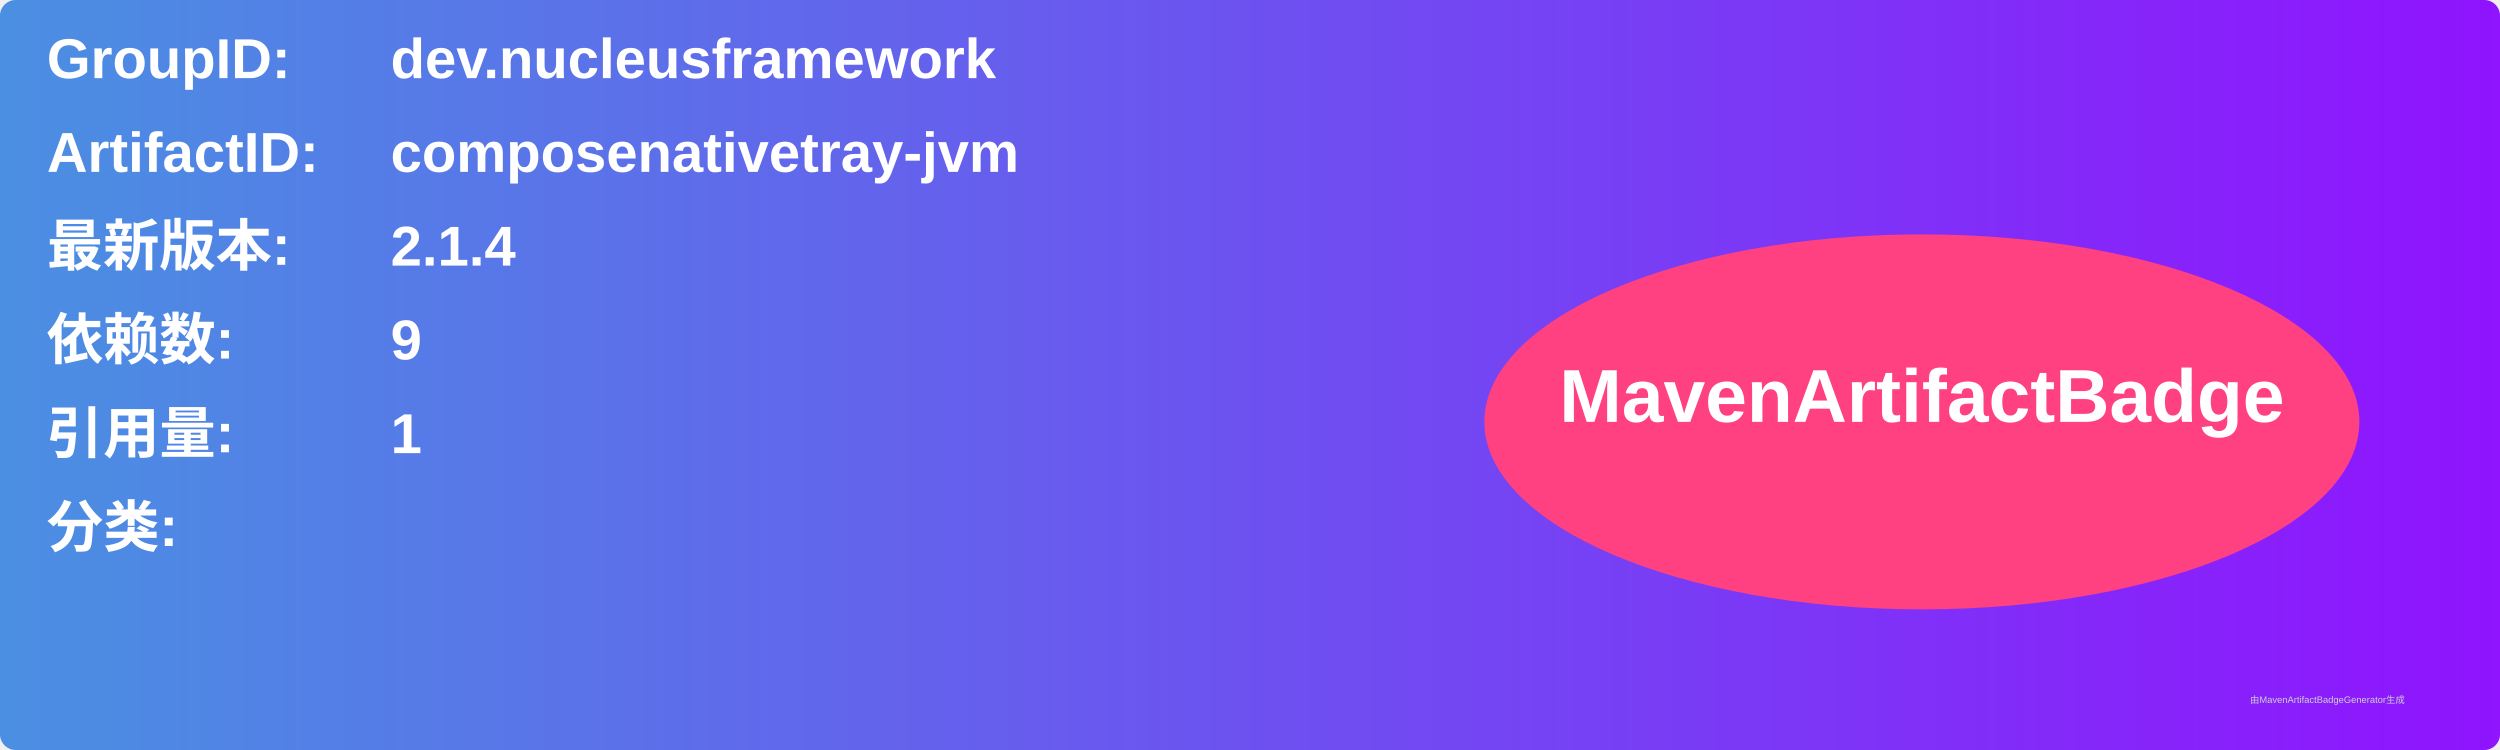
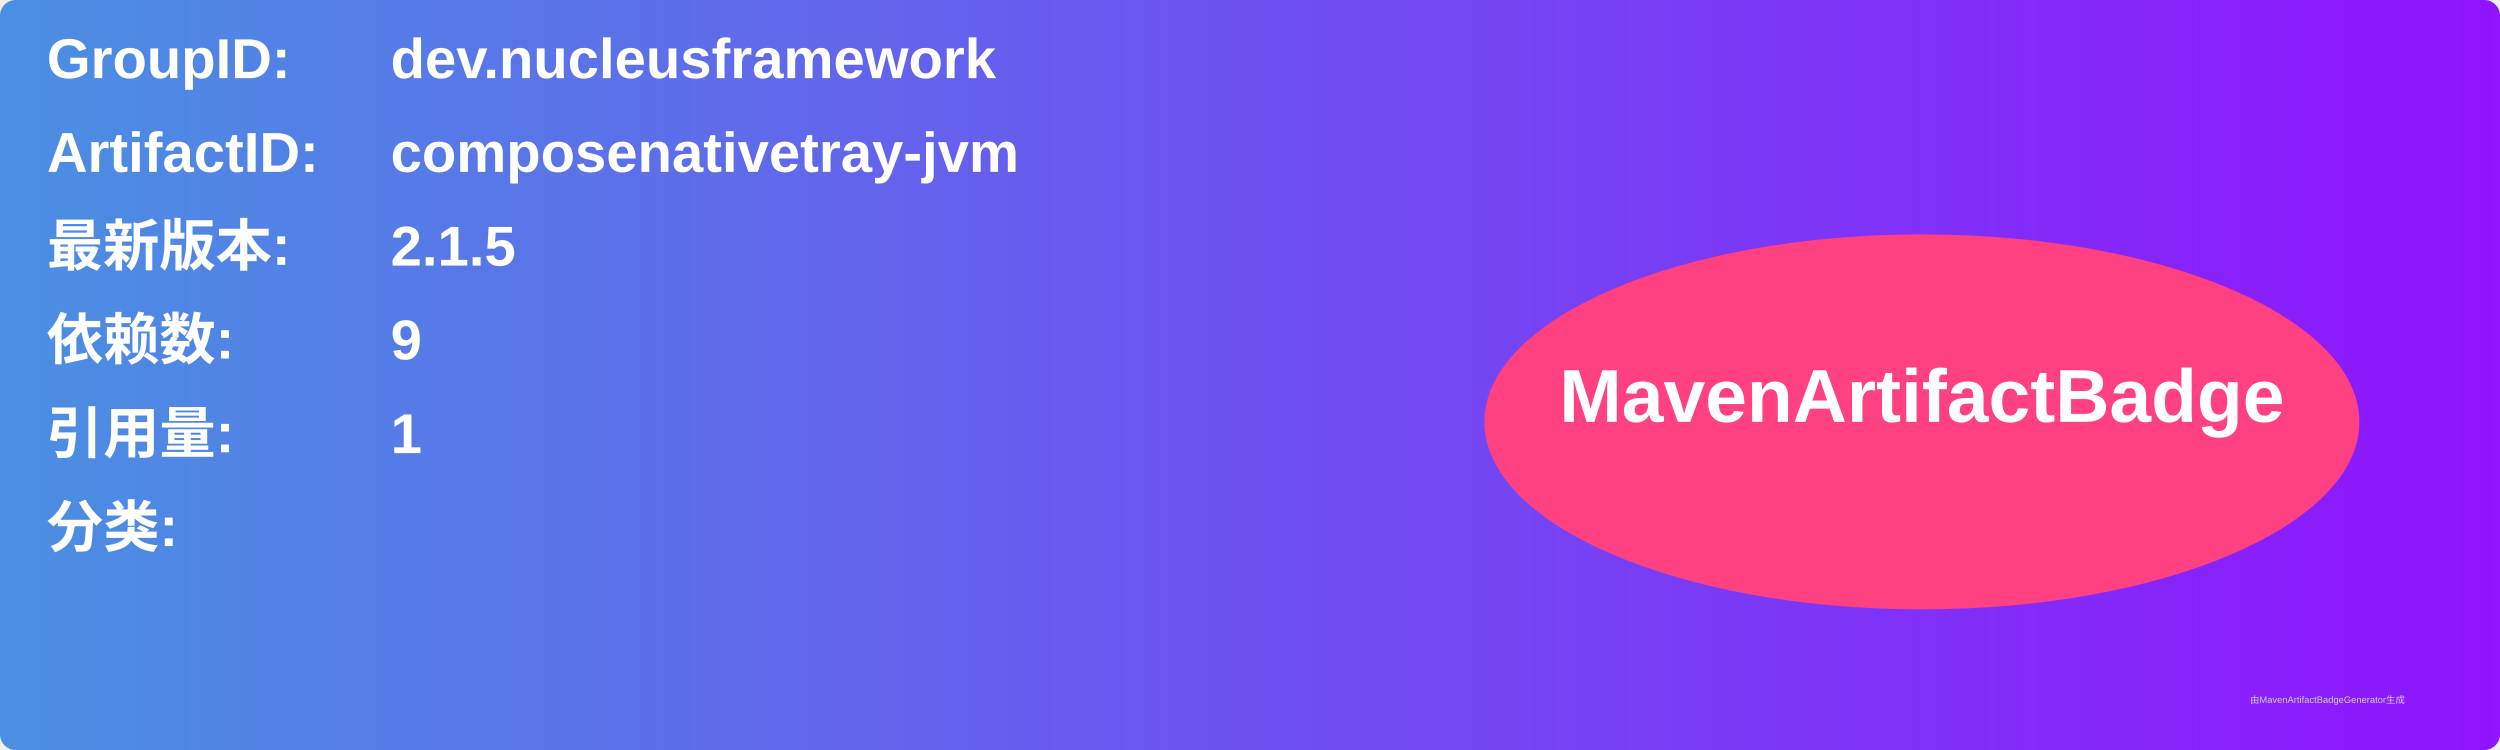
<svg xmlns="http://www.w3.org/2000/svg" width="800" height="240" viewBox="0 0 800 240">
  <linearGradient id="grad" x1="0%" y1="0%" x2="100%" y2="0%">
    <stop offset="0%" stop-color="#4a90e2" />
    <stop offset="100%" stop-color="#9013fe" />
  </linearGradient>
  <rect width="100%" height="100%" rx="5" ry="5" fill="url(#grad)" />
  <g transform="translate(15, 15)">
    <text x="0" y="10" font-family="Arial" font-size="18" fill="white" font-weight="bold" width="260">GroupID:</text>
    <text x="110" y="10" font-family="Arial" font-size="18" fill="white" font-weight="bold" width="460">dev.nucleusframework</text>
    <text x="0" y="40" font-family="Arial" font-size="18" fill="white" font-weight="bold" width="260">ArtifactID:</text>
    <text x="110" y="40" font-family="Arial" font-size="18" fill="white" font-weight="bold" width="460">composenativetray-jvm</text>
    <text x="0" y="70" font-family="Arial" font-size="18" fill="white" font-weight="bold">最新版本:</text>
    <text x="110" y="70" font-family="Arial" font-size="18" fill="white" font-weight="bold">
-       <tspan font-weight="bold">2.1.4</tspan>
+       <tspan font-weight="bold">2.1.5</tspan>
    </text>
    <text x="0" y="100" font-family="Arial" font-size="18" fill="white" font-weight="bold">依赖数: </text>
    <text x="110" y="100" font-family="Arial" font-size="18" fill="white">
      <tspan font-weight="bold">9</tspan>
    </text>
    <text x="0" y="130" font-family="Arial" font-size="18" fill="white" font-weight="bold">引用量: </text>
    <text x="110" y="130" font-family="Arial" font-size="18" fill="white">
      <tspan font-weight="bold">1</tspan>
    </text>
    <text x="0" y="160" font-family="Arial" font-size="18" fill="white" font-weight="bold">分类:</text>
    <text x="10" y="190" font-family="Arial" font-size="10" fill="white">
      <tspan font-weight="bold" />
    </text>
    <ellipse cx="600" cy="120" rx="140" ry="60" fill="#ff4081" />
    <text x="600" y="120" text-anchor="middle" font-family="Arial" font-size="24" fill="white" font-weight="bold">MavenArtifactBadge</text>
  </g>
  <text x="720" y="225" font-family="Arial" font-size="3" fill="#d0d0d0">由MavenArtifactBadgeGenerator生成</text>
</svg>
